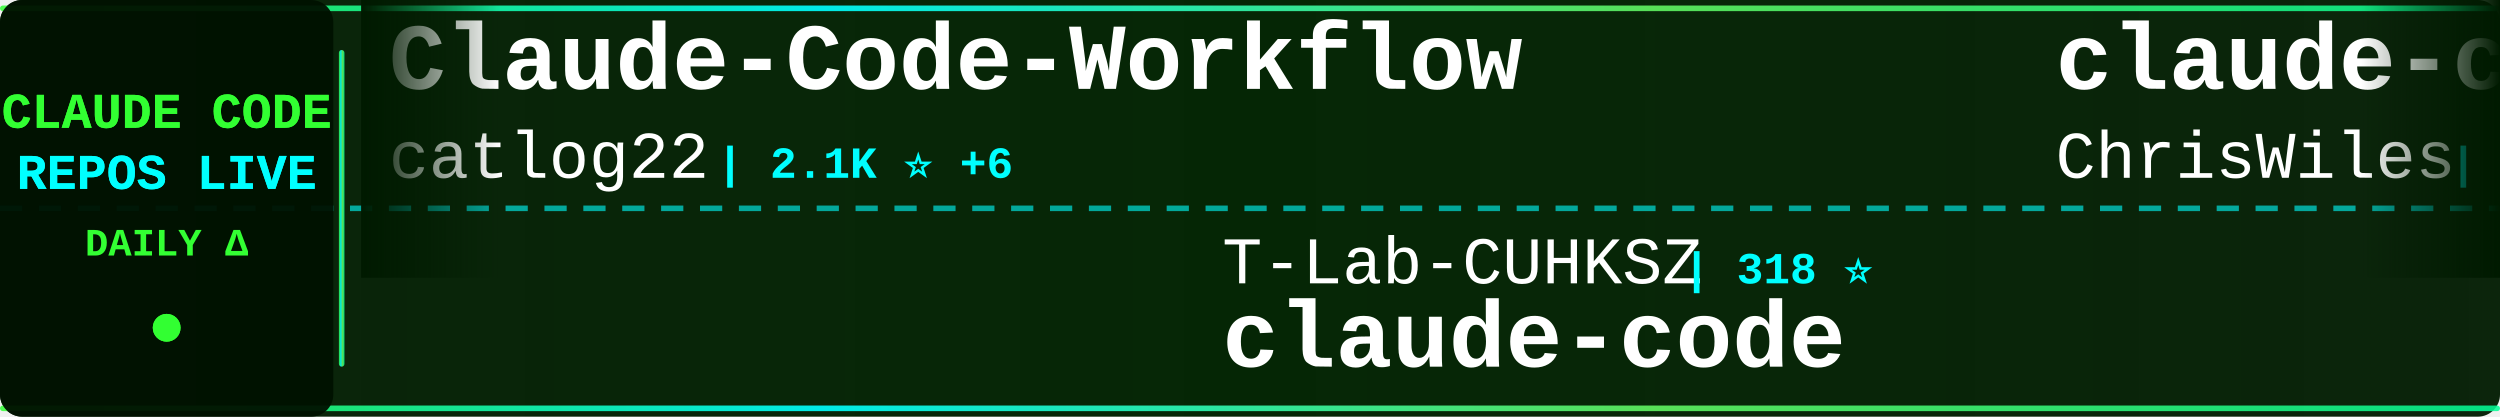
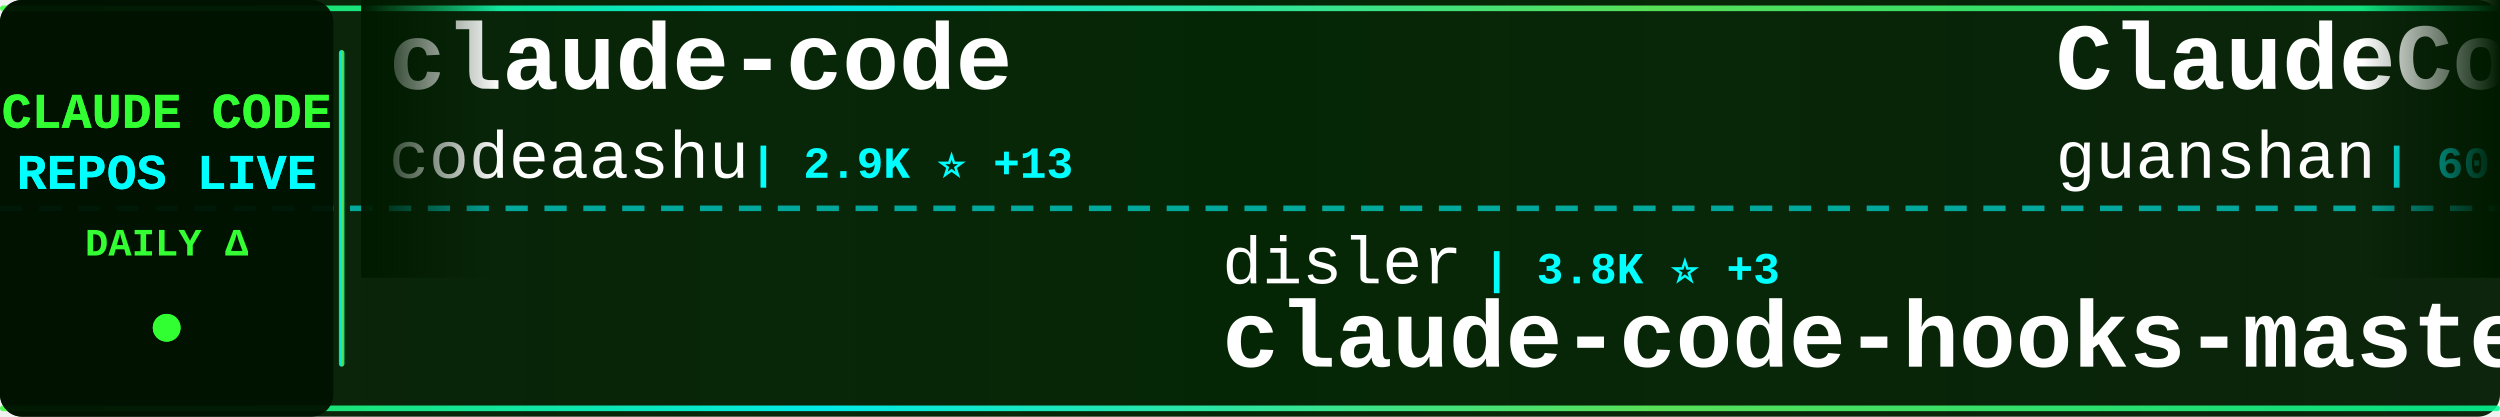
<svg xmlns="http://www.w3.org/2000/svg" width="900" height="150">
  <defs>
    <linearGradient id="tickerBg" x1="0%" y1="0%" x2="100%" y2="0%">
      <stop offset="0%" style="stop-color:#001a00;stop-opacity:0.95" />
      <stop offset="50%" style="stop-color:#002200;stop-opacity:0.98" />
      <stop offset="100%" style="stop-color:#001a00;stop-opacity:0.95" />
    </linearGradient>
    <linearGradient id="borderGrad" x1="0%" y1="0%" x2="100%" y2="0%">
      <stop offset="0%" style="stop-color:#33ff33;stop-opacity:0.85">
        <animate attributeName="stop-opacity" values="0.85;1;0.85" dur="2s" repeatCount="indefinite" />
      </stop>
      <stop offset="33%" style="stop-color:#00ffff;stop-opacity:0.9">
        <animate attributeName="stop-opacity" values="0.9;1;0.9" dur="2.2s" repeatCount="indefinite" />
      </stop>
      <stop offset="66%" style="stop-color:#66ff66;stop-opacity:0.85">
        <animate attributeName="stop-opacity" values="0.85;1;0.85" dur="1.8s" repeatCount="indefinite" />
      </stop>
      <stop offset="100%" style="stop-color:#00ff99;stop-opacity:0.85">
        <animate attributeName="stop-opacity" values="0.85;1;0.85" dur="2s" repeatCount="indefinite" />
      </stop>
    </linearGradient>
    <filter id="textGlow">
      <feGaussianBlur stdDeviation="0.1" result="coloredBlur" />
      <feMerge>
        <feMergeNode in="coloredBlur" />
        <feMergeNode in="SourceGraphic" />
      </feMerge>
    </filter>
    <filter id="metricGlow">
      <feGaussianBlur stdDeviation="0.2" result="coloredBlur" />
      <feMerge>
        <feMergeNode in="coloredBlur" />
        <feMergeNode in="SourceGraphic" />
      </feMerge>
    </filter>
    <linearGradient id="leftFade" x1="0%" y1="0%" x2="100%" y2="0%">
      <stop offset="0%" style="stop-color:#001a00;stop-opacity:1" />
      <stop offset="100%" style="stop-color:#001a00;stop-opacity:0" />
    </linearGradient>
    <linearGradient id="rightFade" x1="0%" y1="0%" x2="100%" y2="0%">
      <stop offset="0%" style="stop-color:#001a00;stop-opacity:0" />
      <stop offset="100%" style="stop-color:#001a00;stop-opacity:1" />
    </linearGradient>
  </defs>
  <rect width="900" height="150" fill="url(#tickerBg)" rx="8" />
  <rect x="0" y="2" width="900" height="2" fill="url(#borderGrad)" rx="1" />
  <rect x="0" y="146" width="900" height="2" fill="url(#borderGrad)" rx="1" />
  <line x1="0" y1="75" x2="900" y2="75" stroke="#00ffff" stroke-width="2" stroke-dasharray="8 6" opacity="0.6" />
  <rect x="0" y="0" width="120" height="150" fill="#001100" opacity="0.95" rx="8" />
  <text x="60" y="46" font-family="'Courier New', monospace" font-size="18" font-weight="bold" fill="#33ff33" text-anchor="middle" filter="url(#textGlow)">
    CLAUDE CODE
  </text>
  <text x="60" y="68" font-family="'Courier New', monospace" font-size="18" font-weight="bold" fill="#00ffff" text-anchor="middle" filter="url(#textGlow)">
    REPOS LIVE
  </text>
  <text x="60" y="92" font-family="'Courier New', monospace" font-size="14" font-weight="bold" fill="#33ff33" text-anchor="middle">
    DAILY Δ
  </text>
  <circle cx="60" cy="118" r="5" fill="#33ff33" filter="url(#metricGlow)">
    <animate attributeName="r" values="4;6;4" dur="1.5s" repeatCount="indefinite" />
    <animate attributeName="opacity" values="0.6;1;0.6" dur="1.5s" repeatCount="indefinite" />
  </circle>
  <rect x="122" y="18" width="2" height="114" fill="url(#borderGrad)" rx="1" />
  <clipPath id="tickerClip">
    <rect x="130" y="0" width="770" height="150" />
  </clipPath>
  <g clip-path="url(#tickerClip)">
    <g id="tickerItems">
      <animateTransform attributeName="transform" attributeType="XML" type="translate" from="0 0" to="-3000 0" dur="54s" repeatCount="indefinite" />
      <g transform="translate(0, 0)">
-         <text x="140" y="32" font-family="'Courier New', monospace" font-size="34" font-weight="bold" fill="#ffffff">Claude-Code-Workflow</text>
-         <text x="140" y="64" font-family="'Courier New', monospace" font-size="24" font-weight="normal" fill="#ffffff" opacity="1.0">catlog22</text>
-         <text x="258" y="64" font-family="'Courier New', monospace" font-size="16" font-weight="bold" fill="#00ffff"> | 2.1K ⭐ +6</text>
+         <text x="140" y="32" font-family="'Courier New', monospace" font-size="34" font-weight="bold" fill="#ffffff">claude-code</text>
+         <text x="140" y="64" font-family="'Courier New', monospace" font-size="24" font-weight="normal" fill="#ffffff" opacity="1.0">codeaashu</text>
+         <text x="270" y="64" font-family="'Courier New', monospace" font-size="16" font-weight="bold" fill="#00ffff"> | 2.9K ⭐ +13</text>
      </g>
      <g transform="translate(300, 0)">
-         <text x="140" y="102" font-family="'Courier New', monospace" font-size="24" font-weight="normal" fill="#ffffff" opacity="1.0">T-Lab-CUHKSZ</text>
-         <text x="306" y="102" font-family="'Courier New', monospace" font-size="16" font-weight="bold" fill="#00ffff"> | 318 ⭐</text>
-         <text x="140" y="132" font-family="'Courier New', monospace" font-size="34" font-weight="bold" fill="#ffffff">claude-code</text>
+         <text x="140" y="102" font-family="'Courier New', monospace" font-size="24" font-weight="normal" fill="#ffffff" opacity="1.0">disler</text>
+         <text x="234" y="102" font-family="'Courier New', monospace" font-size="16" font-weight="bold" fill="#00ffff"> | 3.8K ⭐ +3</text>
+         <text x="140" y="132" font-family="'Courier New', monospace" font-size="34" font-weight="bold" fill="#ffffff">claude-code-hooks-master...</text>
      </g>
      <g transform="translate(600, 0)">
-         <text x="140" y="32" font-family="'Courier New', monospace" font-size="34" font-weight="bold" fill="#ffffff">claude-code-showcase</text>
-         <text x="140" y="64" font-family="'Courier New', monospace" font-size="24" font-weight="normal" fill="#ffffff" opacity="1.0">ChrisWiles</text>
-         <text x="282" y="64" font-family="'Courier New', monospace" font-size="16" font-weight="bold" fill="#00ffff"> | 6.0K ⭐ +9</text>
+         <text x="140" y="32" font-family="'Courier New', monospace" font-size="34" font-weight="bold" fill="#ffffff">ClaudeCode</text>
+         <text x="140" y="64" font-family="'Courier New', monospace" font-size="24" font-weight="normal" fill="#ffffff" opacity="1.0">guanshan</text>
+         <text x="258" y="64" font-family="'Courier New', monospace" font-size="16" font-weight="bold" fill="#00ffff"> | 60 ⭐</text>
      </g>
      <g transform="translate(900, 0)">
-         <text x="140" y="102" font-family="'Courier New', monospace" font-size="24" font-weight="normal" fill="#ffffff" opacity="1.0">Piebald-AI</text>
-         <text x="282" y="102" font-family="'Courier New', monospace" font-size="16" font-weight="bold" fill="#00ffff"> | 11.2K ⭐ +36</text>
-         <text x="140" y="132" font-family="'Courier New', monospace" font-size="34" font-weight="bold" fill="#ffffff">claude-code-system-promp...</text>
+         <text x="140" y="102" font-family="'Courier New', monospace" font-size="24" font-weight="normal" fill="#ffffff" opacity="1.0">Yuyz0112</text>
+         <text x="258" y="102" font-family="'Courier New', monospace" font-size="16" font-weight="bold" fill="#00ffff"> | 2.4K ⭐</text>
+         <text x="140" y="132" font-family="'Courier New', monospace" font-size="34" font-weight="bold" fill="#ffffff">claude-code-reverse</text>
      </g>
      <g transform="translate(1200, 0)">
-         <text x="140" y="32" font-family="'Courier New', monospace" font-size="34" font-weight="bold" fill="#ffffff">Claude-Code</text>
-         <text x="140" y="64" font-family="'Courier New', monospace" font-size="24" font-weight="normal" fill="#ffffff" opacity="1.0">OrcaWhisper</text>
-         <text x="294" y="64" font-family="'Courier New', monospace" font-size="16" font-weight="bold" fill="#00ffff"> | 78 ⭐ +2</text>
+         <text x="140" y="32" font-family="'Courier New', monospace" font-size="34" font-weight="bold" fill="#ffffff">claude_codex_bridge</text>
+         <text x="140" y="64" font-family="'Courier New', monospace" font-size="24" font-weight="normal" fill="#ffffff" opacity="1.0">SeemSeam</text>
+         <text x="258" y="64" font-family="'Courier New', monospace" font-size="16" font-weight="bold" fill="#00ffff"> | 3.0K ⭐ +9</text>
      </g>
      <g transform="translate(1500, 0)">
-         <text x="140" y="102" font-family="'Courier New', monospace" font-size="24" font-weight="normal" fill="#ffffff" opacity="1.0">lowcortisolprogrammer</text>
-         <text x="414" y="102" font-family="'Courier New', monospace" font-size="16" font-weight="bold" fill="#00ffff"> | 171 ⭐</text>
-         <text x="140" y="132" font-family="'Courier New', monospace" font-size="34" font-weight="bold" fill="#ffffff">claude-code</text>
+         <text x="140" y="102" font-family="'Courier New', monospace" font-size="24" font-weight="normal" fill="#ffffff" opacity="1.0">anthropics</text>
+         <text x="282" y="102" font-family="'Courier New', monospace" font-size="16" font-weight="bold" fill="#00ffff"> | 152.2K ⭐ +510</text>
+         <text x="140" y="132" font-family="'Courier New', monospace" font-size="34" font-weight="bold" fill="#ffffff">skills</text>
      </g>
      <g transform="translate(1800, 0)">
-         <text x="140" y="32" font-family="'Courier New', monospace" font-size="34" font-weight="bold" fill="#ffffff">ClaudeCodeAgents</text>
-         <text x="140" y="64" font-family="'Courier New', monospace" font-size="24" font-weight="normal" fill="#ffffff" opacity="1.0">darcyegb</text>
-         <text x="258" y="64" font-family="'Courier New', monospace" font-size="16" font-weight="bold" fill="#00ffff"> | 729 ⭐ +2</text>
+         <text x="140" y="32" font-family="'Courier New', monospace" font-size="34" font-weight="bold" fill="#ffffff">claude-code</text>
+         <text x="140" y="64" font-family="'Courier New', monospace" font-size="24" font-weight="normal" fill="#ffffff" opacity="1.0">mehmoodosman</text>
+         <text x="306" y="64" font-family="'Courier New', monospace" font-size="16" font-weight="bold" fill="#00ffff"> | 166 ⭐</text>
      </g>
      <g transform="translate(2100, 0)">
-         <text x="140" y="102" font-family="'Courier New', monospace" font-size="24" font-weight="normal" fill="#ffffff" opacity="1.0">pengchengneo</text>
-         <text x="306" y="102" font-family="'Courier New', monospace" font-size="16" font-weight="bold" fill="#00ffff"> | 1.5K ⭐ +4</text>
-         <text x="140" y="132" font-family="'Courier New', monospace" font-size="34" font-weight="bold" fill="#ffffff">Claude-Code</text>
+         <text x="140" y="102" font-family="'Courier New', monospace" font-size="24" font-weight="normal" fill="#ffffff" opacity="1.0">lst97</text>
+         <text x="222" y="102" font-family="'Courier New', monospace" font-size="16" font-weight="bold" fill="#00ffff"> | 1.6K ⭐ +3</text>
+         <text x="140" y="132" font-family="'Courier New', monospace" font-size="34" font-weight="bold" fill="#ffffff">claude-code-sub-agents</text>
      </g>
      <g transform="translate(2400, 0)">
-         <text x="140" y="32" font-family="'Courier New', monospace" font-size="34" font-weight="bold" fill="#ffffff">claude-code</text>
-         <text x="140" y="64" font-family="'Courier New', monospace" font-size="24" font-weight="normal" fill="#ffffff" opacity="1.0">jarmuine</text>
-         <text x="258" y="64" font-family="'Courier New', monospace" font-size="16" font-weight="bold" fill="#00ffff"> | 2.2K ⭐ +3</text>
+         <text x="140" y="32" font-family="'Courier New', monospace" font-size="34" font-weight="bold" fill="#ffffff">Claude-code</text>
+         <text x="140" y="64" font-family="'Courier New', monospace" font-size="24" font-weight="normal" fill="#ffffff" opacity="1.0">zstmfhy</text>
+         <text x="246" y="64" font-family="'Courier New', monospace" font-size="16" font-weight="bold" fill="#00ffff"> | 190 ⭐</text>
      </g>
      <g transform="translate(2700, 0)">
-         <text x="140" y="102" font-family="'Courier New', monospace" font-size="24" font-weight="normal" fill="#ffffff" opacity="1.0">digitalsamba</text>
-         <text x="306" y="102" font-family="'Courier New', monospace" font-size="16" font-weight="bold" fill="#00ffff"> | 1.5K ⭐ +7</text>
-         <text x="140" y="132" font-family="'Courier New', monospace" font-size="34" font-weight="bold" fill="#ffffff">claude-code-video-toolki...</text>
+         <text x="140" y="102" font-family="'Courier New', monospace" font-size="24" font-weight="normal" fill="#ffffff" opacity="1.0">ykdojo</text>
+         <text x="234" y="102" font-family="'Courier New', monospace" font-size="16" font-weight="bold" fill="#00ffff"> | 8.8K ⭐ +26</text>
+         <text x="140" y="132" font-family="'Courier New', monospace" font-size="34" font-weight="bold" fill="#ffffff">claude-code-tips</text>
      </g>
      <g transform="translate(3000, 0)">
-         <text x="140" y="32" font-family="'Courier New', monospace" font-size="34" font-weight="bold" fill="#ffffff">Claude-Code-Workflow</text>
-         <text x="140" y="64" font-family="'Courier New', monospace" font-size="24" font-weight="normal" fill="#ffffff" opacity="1.0">catlog22</text>
-         <text x="258" y="64" font-family="'Courier New', monospace" font-size="16" font-weight="bold" fill="#00ffff"> | 2.1K ⭐ +6</text>
+         <text x="140" y="32" font-family="'Courier New', monospace" font-size="34" font-weight="bold" fill="#ffffff">claude-code</text>
+         <text x="140" y="64" font-family="'Courier New', monospace" font-size="24" font-weight="normal" fill="#ffffff" opacity="1.0">codeaashu</text>
+         <text x="270" y="64" font-family="'Courier New', monospace" font-size="16" font-weight="bold" fill="#00ffff"> | 2.9K ⭐ +13</text>
      </g>
      <g transform="translate(3300, 0)">
-         <text x="140" y="102" font-family="'Courier New', monospace" font-size="24" font-weight="normal" fill="#ffffff" opacity="1.0">T-Lab-CUHKSZ</text>
-         <text x="306" y="102" font-family="'Courier New', monospace" font-size="16" font-weight="bold" fill="#00ffff"> | 318 ⭐</text>
-         <text x="140" y="132" font-family="'Courier New', monospace" font-size="34" font-weight="bold" fill="#ffffff">claude-code</text>
+         <text x="140" y="102" font-family="'Courier New', monospace" font-size="24" font-weight="normal" fill="#ffffff" opacity="1.0">disler</text>
+         <text x="234" y="102" font-family="'Courier New', monospace" font-size="16" font-weight="bold" fill="#00ffff"> | 3.8K ⭐ +3</text>
+         <text x="140" y="132" font-family="'Courier New', monospace" font-size="34" font-weight="bold" fill="#ffffff">claude-code-hooks-master...</text>
      </g>
      <g transform="translate(3600, 0)">
-         <text x="140" y="32" font-family="'Courier New', monospace" font-size="34" font-weight="bold" fill="#ffffff">claude-code-showcase</text>
-         <text x="140" y="64" font-family="'Courier New', monospace" font-size="24" font-weight="normal" fill="#ffffff" opacity="1.0">ChrisWiles</text>
-         <text x="282" y="64" font-family="'Courier New', monospace" font-size="16" font-weight="bold" fill="#00ffff"> | 6.0K ⭐ +9</text>
+         <text x="140" y="32" font-family="'Courier New', monospace" font-size="34" font-weight="bold" fill="#ffffff">ClaudeCode</text>
+         <text x="140" y="64" font-family="'Courier New', monospace" font-size="24" font-weight="normal" fill="#ffffff" opacity="1.0">guanshan</text>
+         <text x="258" y="64" font-family="'Courier New', monospace" font-size="16" font-weight="bold" fill="#00ffff"> | 60 ⭐</text>
      </g>
      <g transform="translate(3900, 0)">
-         <text x="140" y="102" font-family="'Courier New', monospace" font-size="24" font-weight="normal" fill="#ffffff" opacity="1.0">Piebald-AI</text>
-         <text x="282" y="102" font-family="'Courier New', monospace" font-size="16" font-weight="bold" fill="#00ffff"> | 11.2K ⭐ +36</text>
-         <text x="140" y="132" font-family="'Courier New', monospace" font-size="34" font-weight="bold" fill="#ffffff">claude-code-system-promp...</text>
+         <text x="140" y="102" font-family="'Courier New', monospace" font-size="24" font-weight="normal" fill="#ffffff" opacity="1.0">Yuyz0112</text>
+         <text x="258" y="102" font-family="'Courier New', monospace" font-size="16" font-weight="bold" fill="#00ffff"> | 2.4K ⭐</text>
+         <text x="140" y="132" font-family="'Courier New', monospace" font-size="34" font-weight="bold" fill="#ffffff">claude-code-reverse</text>
      </g>
    </g>
  </g>
  <rect x="130" y="0" width="50" height="100" fill="url(#leftFade)" />
  <rect x="850" y="0" width="50" height="100" fill="url(#rightFade)" />
</svg>
